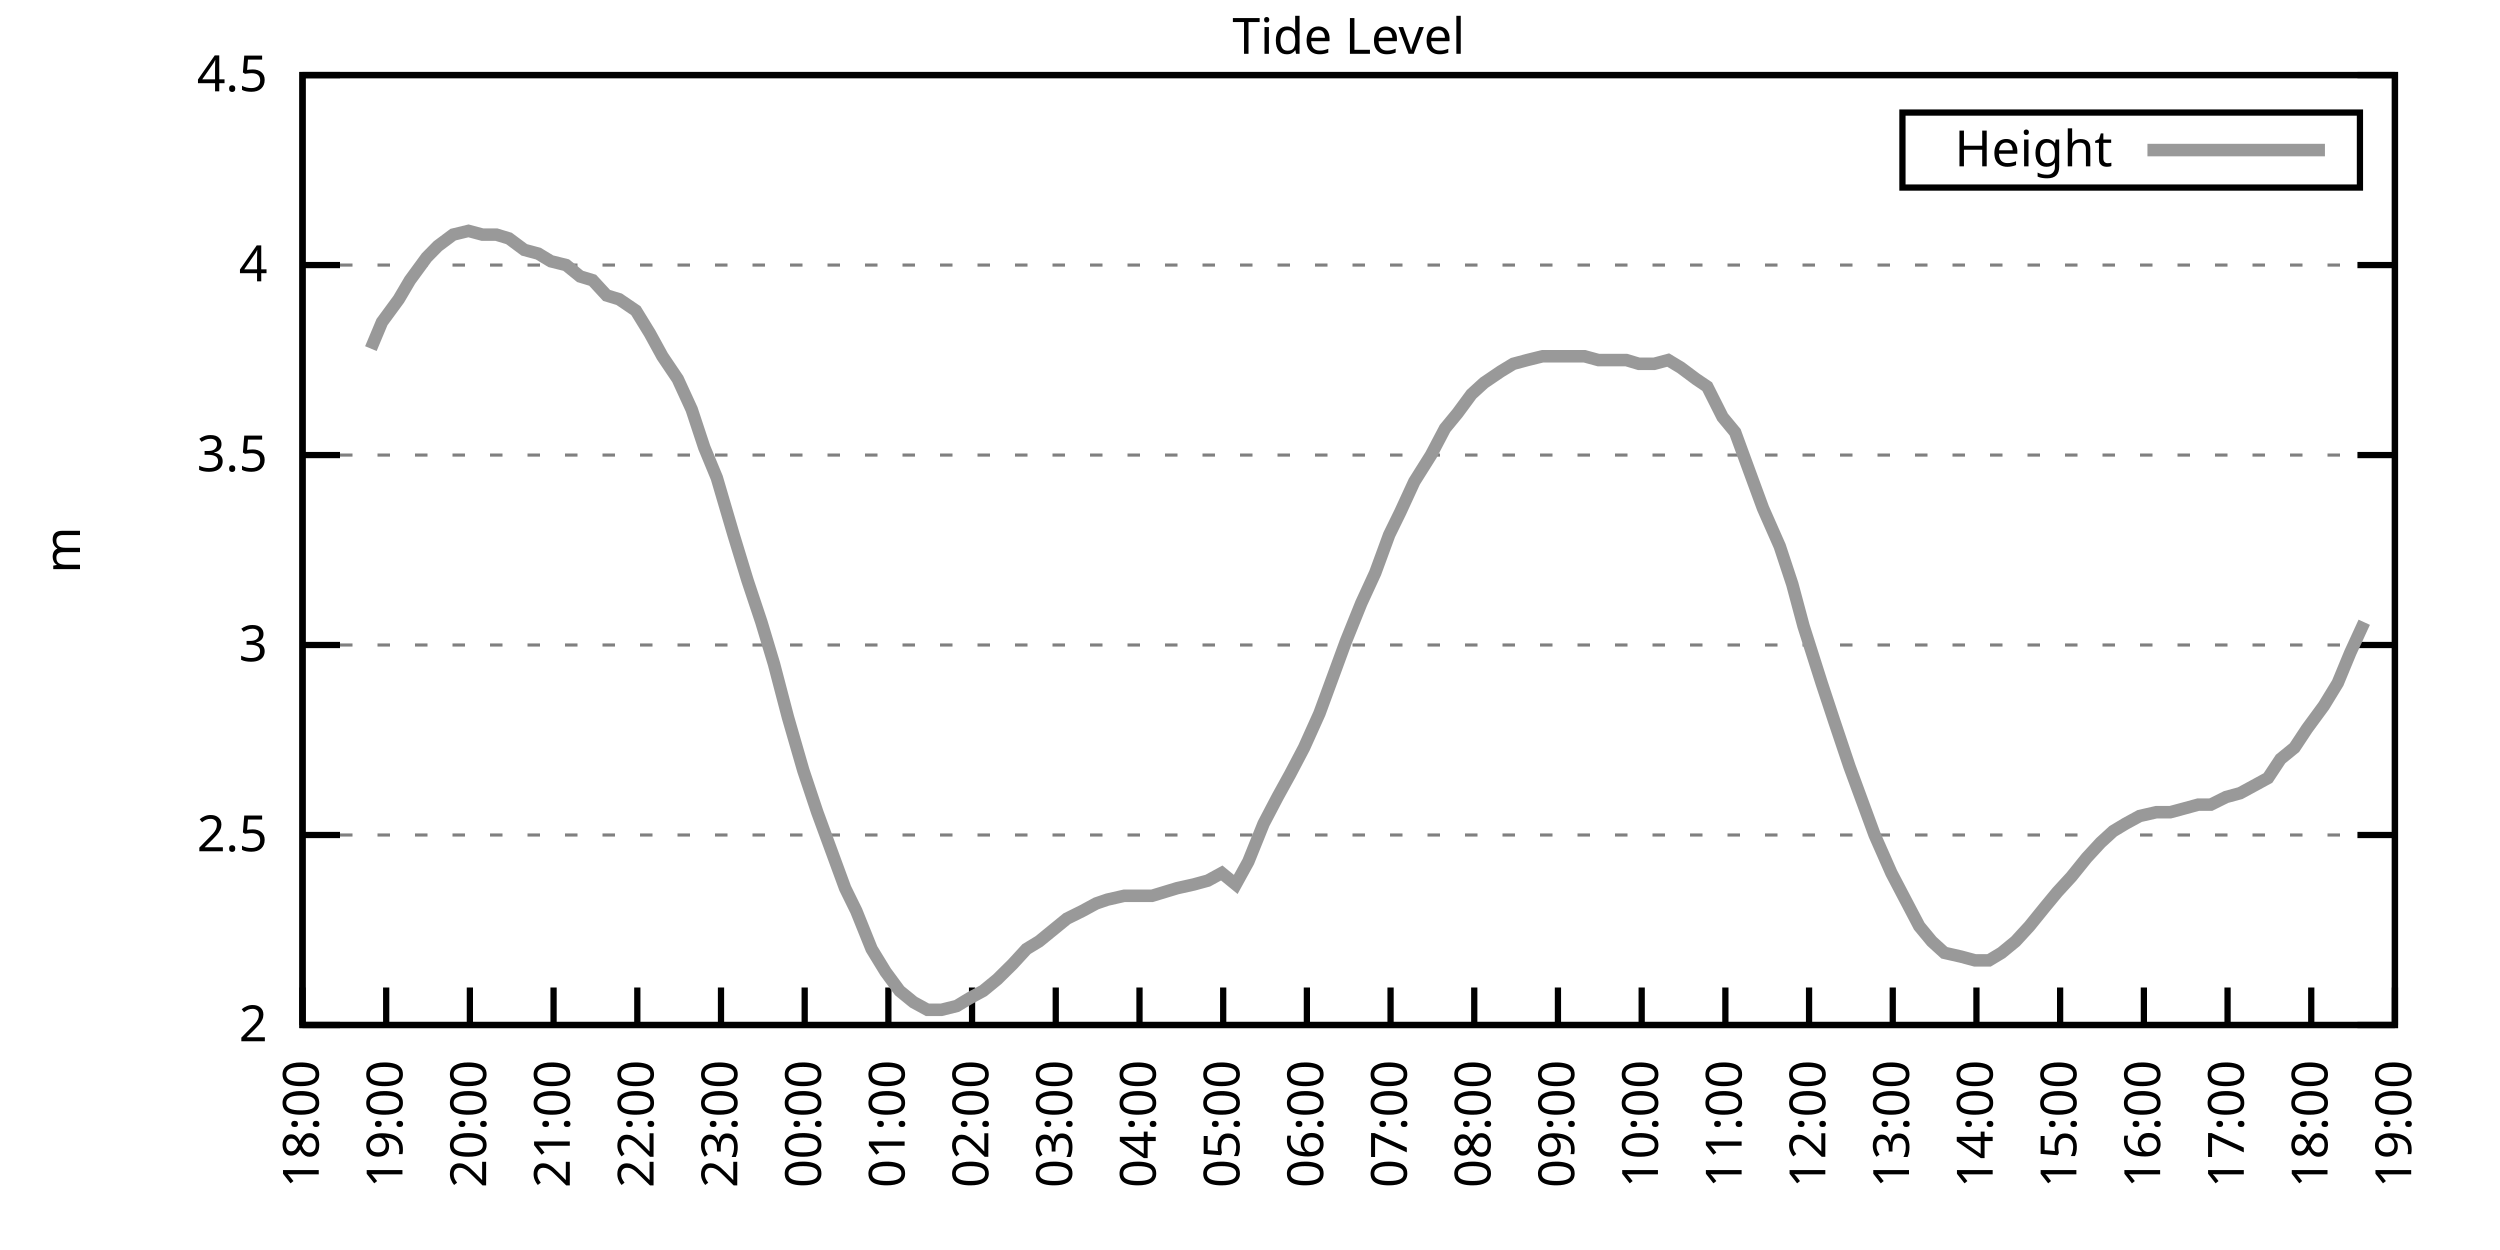
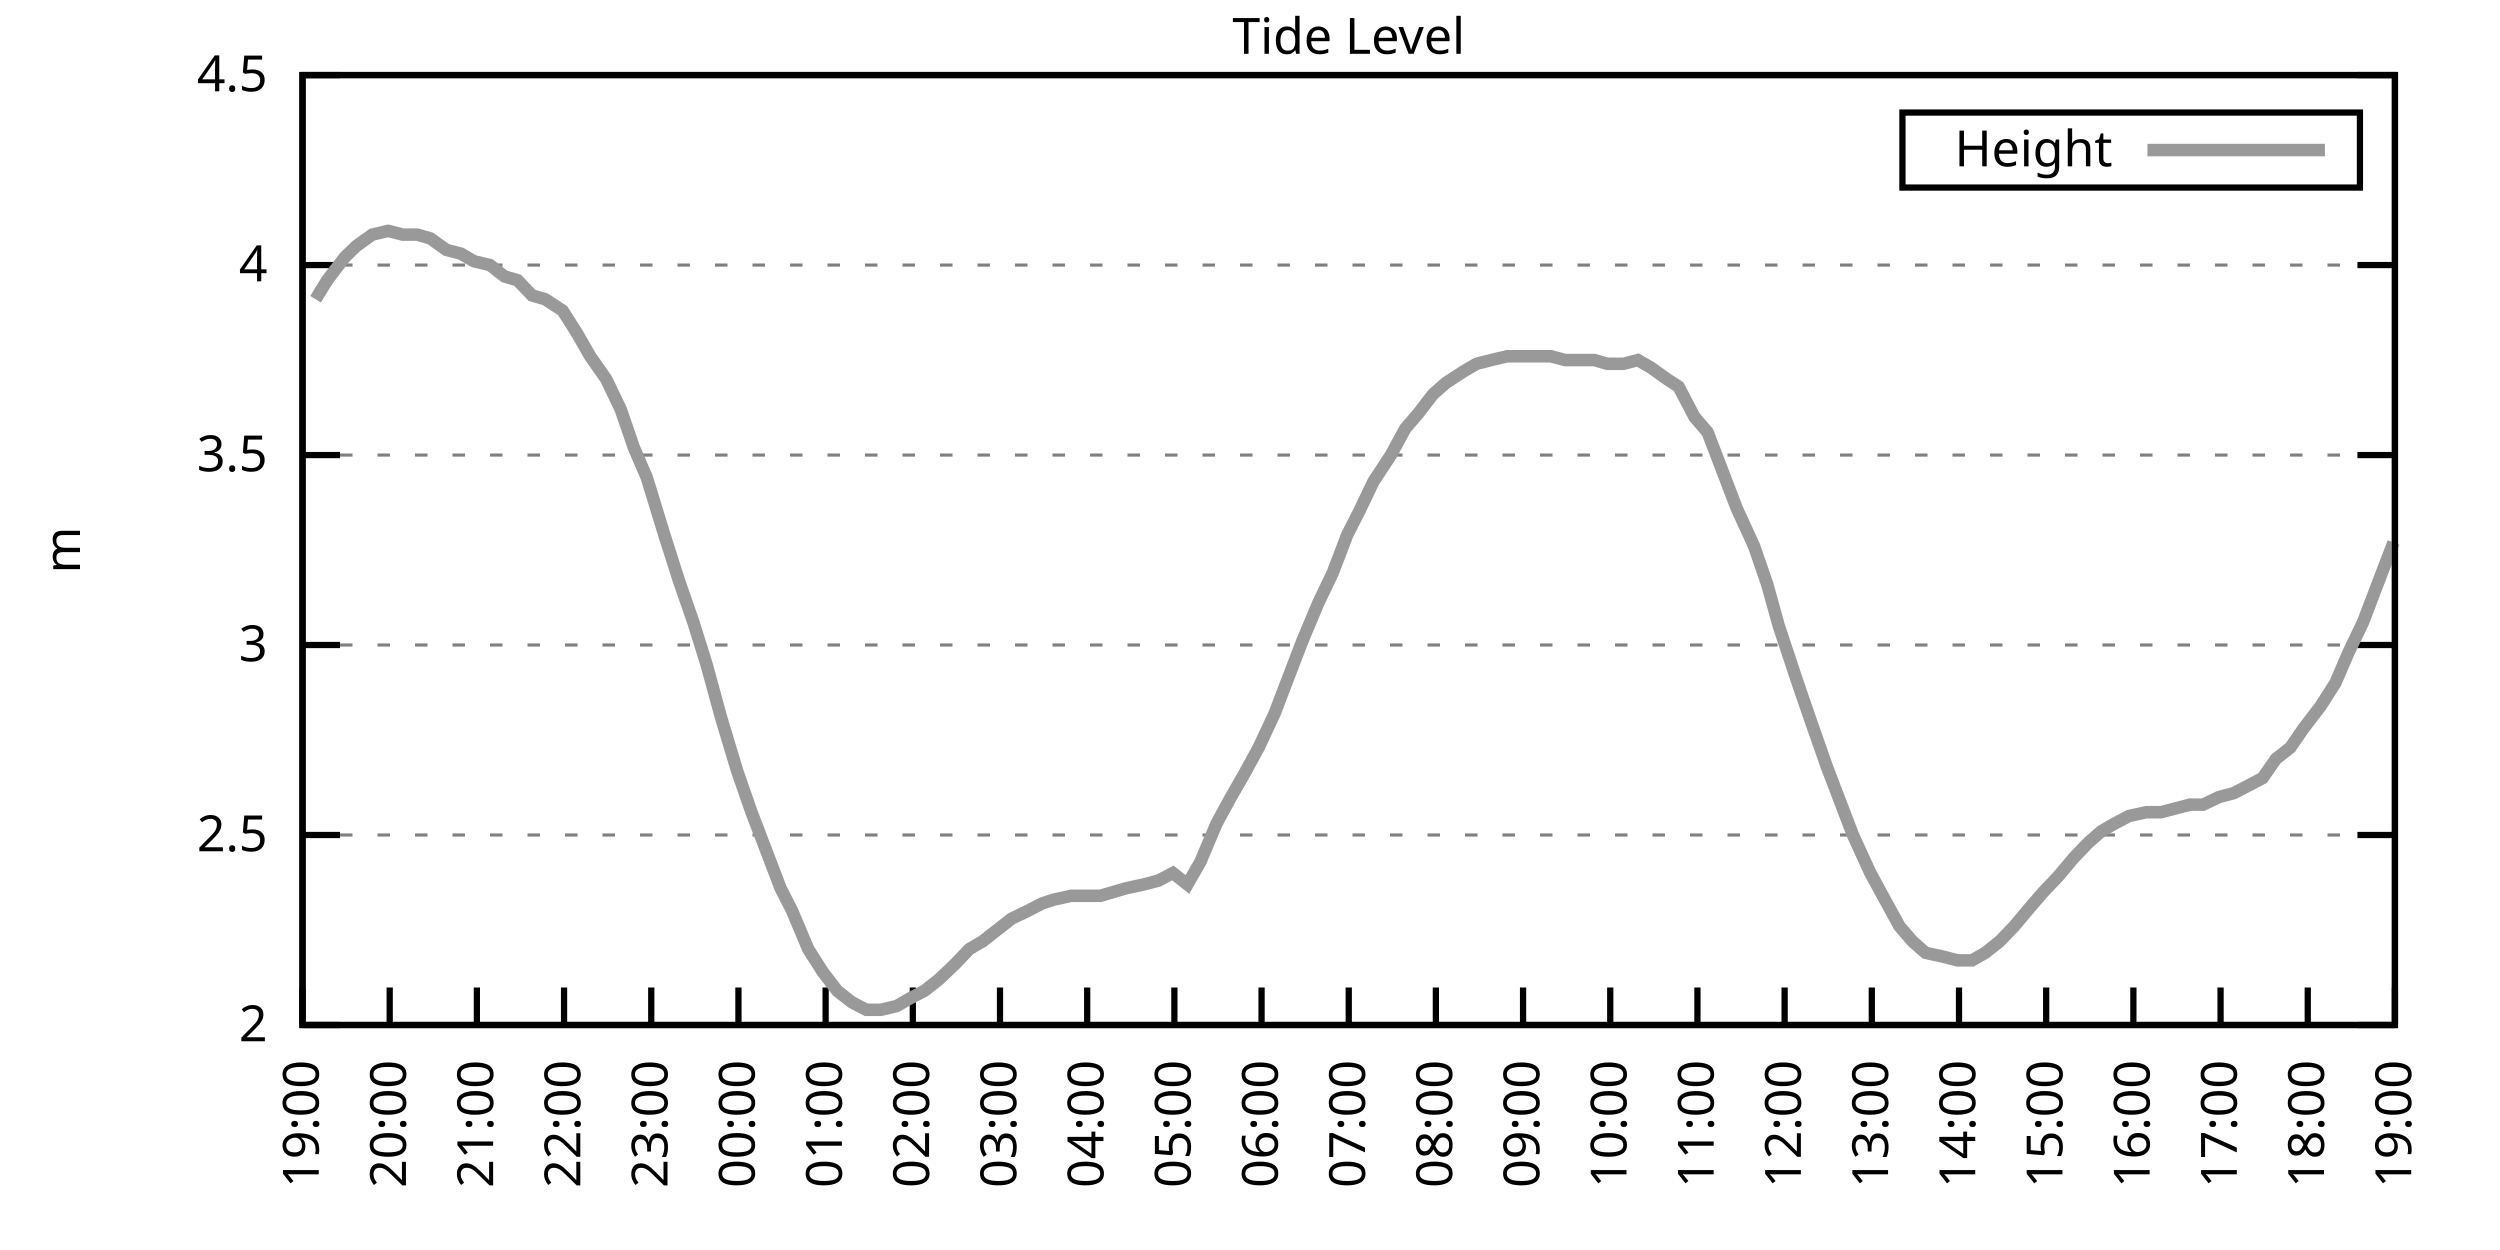
<svg xmlns="http://www.w3.org/2000/svg" xmlns:xlink="http://www.w3.org/1999/xlink" width="400" height="200" viewBox="0 0 400 200">
  <g id="gnuplot_canvas">
    <rect x="0" y="0" width="400" height="200" fill="none" />
    <defs>
      <circle id="gpDot" r="0.5" stroke-width="0.5" stroke="currentColor" />
      <path id="gpPt0" stroke-width="0.333" stroke="currentColor" d="M-1,0 h2 M0,-1 v2" />
      <path id="gpPt1" stroke-width="0.333" stroke="currentColor" d="M-1,-1 L1,1 M1,-1 L-1,1" />
      <path id="gpPt2" stroke-width="0.333" stroke="currentColor" d="M-1,0 L1,0 M0,-1 L0,1 M-1,-1 L1,1 M-1,1 L1,-1" />
      <rect id="gpPt3" stroke-width="0.333" stroke="currentColor" x="-1" y="-1" width="2" height="2" />
      <rect id="gpPt4" stroke-width="0.333" stroke="currentColor" fill="currentColor" x="-1" y="-1" width="2" height="2" />
      <circle id="gpPt5" stroke-width="0.333" stroke="currentColor" cx="0" cy="0" r="1" />
      <use xlink:href="#gpPt5" id="gpPt6" fill="currentColor" stroke="none" />
      <path id="gpPt7" stroke-width="0.333" stroke="currentColor" d="M0,-1.33 L-1.33,0.67 L1.33,0.67 z" />
      <use xlink:href="#gpPt7" id="gpPt8" fill="currentColor" stroke="none" />
      <use xlink:href="#gpPt7" id="gpPt9" stroke="currentColor" transform="rotate(180)" />
      <use xlink:href="#gpPt9" id="gpPt10" fill="currentColor" stroke="none" />
      <use xlink:href="#gpPt3" id="gpPt11" stroke="currentColor" transform="rotate(45)" />
      <use xlink:href="#gpPt11" id="gpPt12" fill="currentColor" stroke="none" />
      <path id="gpPt13" stroke-width="0.333" stroke="currentColor" d="M0,1.330 L1.265,0.411 L0.782,-1.067 L-0.782,-1.076 L-1.265,0.411 z" />
      <use xlink:href="#gpPt13" id="gpPt14" fill="currentColor" stroke="none" />
      <filter id="textbox" filterUnits="objectBoundingBox" x="0" y="0" height="1" width="1">
        <feFlood flood-color="white" flood-opacity="1" result="bgnd" />
        <feComposite in="SourceGraphic" in2="bgnd" operator="atop" />
      </filter>
      <filter id="greybox" filterUnits="objectBoundingBox" x="0" y="0" height="1" width="1">
        <feFlood flood-color="lightgrey" flood-opacity="1" result="grey" />
        <feComposite in="SourceGraphic" in2="grey" operator="atop" />
      </filter>
    </defs>
    <g fill="none" color="white" stroke="currentColor" stroke-width="1.00" stroke-linecap="butt" stroke-linejoin="miter">
</g>
    <g fill="none" color="black" stroke="currentColor" stroke-width="1.00" stroke-linecap="butt" stroke-linejoin="miter">
      <g stroke="none" shape-rendering="crispEdges">
        <polygon fill="rgb(255, 255, 255)" points="48.40,164.00 383.18,164.00 383.18,12.02 48.40,12.02 " />
      </g>
    </g>
    <g fill="none" color="black" stroke="currentColor" stroke-width="1.00" stroke-linecap="butt" stroke-linejoin="miter">
</g>
    <g fill="none" color="black" stroke="black" stroke-width="0.50" stroke-linecap="butt" stroke-linejoin="miter">
</g>
    <g fill="none" color="gray" stroke="currentColor" stroke-width="0.50" stroke-linecap="butt" stroke-linejoin="miter">
      <path stroke="gray" stroke-dasharray="2,4" class="gridline" d="M48.40,164.00 L383.19,164.00  " />
    </g>
    <g fill="none" color="gray" stroke="gray" stroke-width="1.00" stroke-linecap="butt" stroke-linejoin="miter">
</g>
    <g fill="none" color="black" stroke="currentColor" stroke-width="1.00" stroke-linecap="butt" stroke-linejoin="miter">
      <path stroke="black" d="M48.40,164.00 L54.40,164.00 M383.19,164.00 L377.19,164.00  " />
      <g transform="translate(42.80,166.60)" stroke="none" fill="black" font-family="Sans" font-size="8.00" text-anchor="end">
        <text>
          <tspan font-family="Sans"> 2</tspan>
        </text>
      </g>
    </g>
    <g fill="none" color="black" stroke="currentColor" stroke-width="1.00" stroke-linecap="butt" stroke-linejoin="miter">
</g>
    <g fill="none" color="black" stroke="black" stroke-width="0.50" stroke-linecap="butt" stroke-linejoin="miter">
</g>
    <g fill="none" color="gray" stroke="currentColor" stroke-width="0.50" stroke-linecap="butt" stroke-linejoin="miter">
      <path stroke="gray" stroke-dasharray="2,4" class="gridline" d="M48.40,133.60 L383.19,133.60  " />
    </g>
    <g fill="none" color="gray" stroke="gray" stroke-width="1.00" stroke-linecap="butt" stroke-linejoin="miter">
</g>
    <g fill="none" color="black" stroke="currentColor" stroke-width="1.00" stroke-linecap="butt" stroke-linejoin="miter">
      <path stroke="black" d="M48.40,133.60 L54.40,133.60 M383.19,133.60 L377.19,133.60  " />
      <g transform="translate(42.80,136.20)" stroke="none" fill="black" font-family="Sans" font-size="8.00" text-anchor="end">
        <text>
          <tspan font-family="Sans"> 2.5</tspan>
        </text>
      </g>
    </g>
    <g fill="none" color="black" stroke="currentColor" stroke-width="1.00" stroke-linecap="butt" stroke-linejoin="miter">
</g>
    <g fill="none" color="black" stroke="black" stroke-width="0.50" stroke-linecap="butt" stroke-linejoin="miter">
</g>
    <g fill="none" color="gray" stroke="currentColor" stroke-width="0.50" stroke-linecap="butt" stroke-linejoin="miter">
      <path stroke="gray" stroke-dasharray="2,4" class="gridline" d="M48.40,103.20 L383.19,103.20  " />
    </g>
    <g fill="none" color="gray" stroke="gray" stroke-width="1.00" stroke-linecap="butt" stroke-linejoin="miter">
</g>
    <g fill="none" color="black" stroke="currentColor" stroke-width="1.00" stroke-linecap="butt" stroke-linejoin="miter">
      <path stroke="black" d="M48.40,103.20 L54.40,103.20 M383.19,103.20 L377.19,103.20  " />
      <g transform="translate(42.80,105.80)" stroke="none" fill="black" font-family="Sans" font-size="8.00" text-anchor="end">
        <text>
          <tspan font-family="Sans"> 3</tspan>
        </text>
      </g>
    </g>
    <g fill="none" color="black" stroke="currentColor" stroke-width="1.00" stroke-linecap="butt" stroke-linejoin="miter">
</g>
    <g fill="none" color="black" stroke="black" stroke-width="0.50" stroke-linecap="butt" stroke-linejoin="miter">
</g>
    <g fill="none" color="gray" stroke="currentColor" stroke-width="0.50" stroke-linecap="butt" stroke-linejoin="miter">
      <path stroke="gray" stroke-dasharray="2,4" class="gridline" d="M48.40,72.81 L383.19,72.81  " />
    </g>
    <g fill="none" color="gray" stroke="gray" stroke-width="1.00" stroke-linecap="butt" stroke-linejoin="miter">
</g>
    <g fill="none" color="black" stroke="currentColor" stroke-width="1.00" stroke-linecap="butt" stroke-linejoin="miter">
      <path stroke="black" d="M48.40,72.81 L54.40,72.81 M383.19,72.81 L377.19,72.81  " />
      <g transform="translate(42.80,75.41)" stroke="none" fill="black" font-family="Sans" font-size="8.00" text-anchor="end">
        <text>
          <tspan font-family="Sans"> 3.5</tspan>
        </text>
      </g>
    </g>
    <g fill="none" color="black" stroke="currentColor" stroke-width="1.00" stroke-linecap="butt" stroke-linejoin="miter">
</g>
    <g fill="none" color="black" stroke="black" stroke-width="0.50" stroke-linecap="butt" stroke-linejoin="miter">
</g>
    <g fill="none" color="gray" stroke="currentColor" stroke-width="0.50" stroke-linecap="butt" stroke-linejoin="miter">
      <path stroke="gray" stroke-dasharray="2,4" class="gridline" d="M48.40,42.41 L383.19,42.41  " />
    </g>
    <g fill="none" color="gray" stroke="gray" stroke-width="1.00" stroke-linecap="butt" stroke-linejoin="miter">
</g>
    <g fill="none" color="black" stroke="currentColor" stroke-width="1.00" stroke-linecap="butt" stroke-linejoin="miter">
      <path stroke="black" d="M48.40,42.41 L54.40,42.41 M383.19,42.41 L377.19,42.41  " />
      <g transform="translate(42.80,45.01)" stroke="none" fill="black" font-family="Sans" font-size="8.00" text-anchor="end">
        <text>
          <tspan font-family="Sans"> 4</tspan>
        </text>
      </g>
    </g>
    <g fill="none" color="black" stroke="currentColor" stroke-width="1.00" stroke-linecap="butt" stroke-linejoin="miter">
</g>
    <g fill="none" color="black" stroke="black" stroke-width="0.50" stroke-linecap="butt" stroke-linejoin="miter">
</g>
    <g fill="none" color="gray" stroke="currentColor" stroke-width="0.50" stroke-linecap="butt" stroke-linejoin="miter">
      <path stroke="gray" stroke-dasharray="2,4" class="gridline" d="M48.40,12.01 L383.19,12.01  " />
    </g>
    <g fill="none" color="gray" stroke="gray" stroke-width="1.00" stroke-linecap="butt" stroke-linejoin="miter">
</g>
    <g fill="none" color="black" stroke="currentColor" stroke-width="1.00" stroke-linecap="butt" stroke-linejoin="miter">
      <path stroke="black" d="M48.40,12.01 L54.40,12.01 M383.19,12.01 L377.19,12.01  " />
      <g transform="translate(42.80,14.61)" stroke="none" fill="black" font-family="Sans" font-size="8.00" text-anchor="end">
        <text>
          <tspan font-family="Sans"> 4.5</tspan>
        </text>
      </g>
    </g>
    <g fill="none" color="black" stroke="currentColor" stroke-width="1.00" stroke-linecap="butt" stroke-linejoin="miter">
      <path stroke="black" d="M48.40,164.00 L48.40,158.00  " />
      <g transform="translate(51.00,169.60) rotate(270.00)" stroke="none" fill="black" font-family="Sans" font-size="8.00" text-anchor="end">
        <text>
-           <tspan font-family="Sans">18:00</tspan>
-         </text>
-       </g>
-     </g>
-     <g fill="none" color="black" stroke="currentColor" stroke-width="1.00" stroke-linecap="butt" stroke-linejoin="miter">
-       <path stroke="black" d="M61.79,164.00 L61.79,158.00  " />
-       <g transform="translate(64.39,169.60) rotate(270.00)" stroke="none" fill="black" font-family="Sans" font-size="8.00" text-anchor="end">
-         <text>
          <tspan font-family="Sans">19:00</tspan>
        </text>
      </g>
    </g>
    <g fill="none" color="black" stroke="currentColor" stroke-width="1.00" stroke-linecap="butt" stroke-linejoin="miter">
-       <path stroke="black" d="M75.18,164.00 L75.18,158.00  " />
-       <g transform="translate(77.78,169.60) rotate(270.00)" stroke="none" fill="black" font-family="Sans" font-size="8.00" text-anchor="end">
+       <path stroke="black" d="M62.35,164.00 L62.35,158.00  " />
+       <g transform="translate(64.95,169.60) rotate(270.00)" stroke="none" fill="black" font-family="Sans" font-size="8.00" text-anchor="end">
        <text>
          <tspan font-family="Sans">20:00</tspan>
        </text>
      </g>
    </g>
    <g fill="none" color="black" stroke="currentColor" stroke-width="1.00" stroke-linecap="butt" stroke-linejoin="miter">
-       <path stroke="black" d="M88.57,164.00 L88.57,158.00  " />
-       <g transform="translate(91.17,169.60) rotate(270.00)" stroke="none" fill="black" font-family="Sans" font-size="8.00" text-anchor="end">
+       <path stroke="black" d="M76.30,164.00 L76.30,158.00  " />
+       <g transform="translate(78.90,169.60) rotate(270.00)" stroke="none" fill="black" font-family="Sans" font-size="8.00" text-anchor="end">
        <text>
          <tspan font-family="Sans">21:00</tspan>
        </text>
      </g>
    </g>
    <g fill="none" color="black" stroke="currentColor" stroke-width="1.00" stroke-linecap="butt" stroke-linejoin="miter">
-       <path stroke="black" d="M101.97,164.00 L101.97,158.00  " />
-       <g transform="translate(104.57,169.60) rotate(270.00)" stroke="none" fill="black" font-family="Sans" font-size="8.00" text-anchor="end">
+       <path stroke="black" d="M90.25,164.00 L90.25,158.00  " />
+       <g transform="translate(92.85,169.60) rotate(270.00)" stroke="none" fill="black" font-family="Sans" font-size="8.00" text-anchor="end">
        <text>
          <tspan font-family="Sans">22:00</tspan>
        </text>
      </g>
    </g>
    <g fill="none" color="black" stroke="currentColor" stroke-width="1.00" stroke-linecap="butt" stroke-linejoin="miter">
-       <path stroke="black" d="M115.36,164.00 L115.36,158.00  " />
-       <g transform="translate(117.96,169.60) rotate(270.00)" stroke="none" fill="black" font-family="Sans" font-size="8.00" text-anchor="end">
+       <path stroke="black" d="M104.20,164.00 L104.20,158.00  " />
+       <g transform="translate(106.80,169.60) rotate(270.00)" stroke="none" fill="black" font-family="Sans" font-size="8.00" text-anchor="end">
        <text>
          <tspan font-family="Sans">23:00</tspan>
        </text>
      </g>
    </g>
    <g fill="none" color="black" stroke="currentColor" stroke-width="1.00" stroke-linecap="butt" stroke-linejoin="miter">
-       <path stroke="black" d="M128.75,164.00 L128.75,158.00  " />
-       <g transform="translate(131.35,169.60) rotate(270.00)" stroke="none" fill="black" font-family="Sans" font-size="8.00" text-anchor="end">
+       <path stroke="black" d="M118.15,164.00 L118.15,158.00  " />
+       <g transform="translate(120.75,169.60) rotate(270.00)" stroke="none" fill="black" font-family="Sans" font-size="8.00" text-anchor="end">
        <text>
          <tspan font-family="Sans">00:00</tspan>
        </text>
      </g>
    </g>
    <g fill="none" color="black" stroke="currentColor" stroke-width="1.00" stroke-linecap="butt" stroke-linejoin="miter">
-       <path stroke="black" d="M142.14,164.00 L142.14,158.00  " />
-       <g transform="translate(144.74,169.60) rotate(270.00)" stroke="none" fill="black" font-family="Sans" font-size="8.00" text-anchor="end">
+       <path stroke="black" d="M132.10,164.00 L132.10,158.00  " />
+       <g transform="translate(134.70,169.60) rotate(270.00)" stroke="none" fill="black" font-family="Sans" font-size="8.00" text-anchor="end">
        <text>
          <tspan font-family="Sans">01:00</tspan>
        </text>
      </g>
    </g>
    <g fill="none" color="black" stroke="currentColor" stroke-width="1.00" stroke-linecap="butt" stroke-linejoin="miter">
-       <path stroke="black" d="M155.53,164.00 L155.53,158.00  " />
-       <g transform="translate(158.13,169.60) rotate(270.00)" stroke="none" fill="black" font-family="Sans" font-size="8.00" text-anchor="end">
+       <path stroke="black" d="M146.05,164.00 L146.05,158.00  " />
+       <g transform="translate(148.65,169.60) rotate(270.00)" stroke="none" fill="black" font-family="Sans" font-size="8.00" text-anchor="end">
        <text>
          <tspan font-family="Sans">02:00</tspan>
        </text>
      </g>
    </g>
    <g fill="none" color="black" stroke="currentColor" stroke-width="1.00" stroke-linecap="butt" stroke-linejoin="miter">
-       <path stroke="black" d="M168.92,164.00 L168.92,158.00  " />
-       <g transform="translate(171.52,169.60) rotate(270.00)" stroke="none" fill="black" font-family="Sans" font-size="8.00" text-anchor="end">
+       <path stroke="black" d="M160.00,164.00 L160.00,158.00  " />
+       <g transform="translate(162.60,169.60) rotate(270.00)" stroke="none" fill="black" font-family="Sans" font-size="8.00" text-anchor="end">
        <text>
          <tspan font-family="Sans">03:00</tspan>
        </text>
      </g>
    </g>
    <g fill="none" color="black" stroke="currentColor" stroke-width="1.00" stroke-linecap="butt" stroke-linejoin="miter">
-       <path stroke="black" d="M182.32,164.00 L182.32,158.00  " />
-       <g transform="translate(184.92,169.60) rotate(270.00)" stroke="none" fill="black" font-family="Sans" font-size="8.00" text-anchor="end">
+       <path stroke="black" d="M173.95,164.00 L173.95,158.00  " />
+       <g transform="translate(176.55,169.60) rotate(270.00)" stroke="none" fill="black" font-family="Sans" font-size="8.00" text-anchor="end">
        <text>
          <tspan font-family="Sans">04:00</tspan>
        </text>
      </g>
    </g>
    <g fill="none" color="black" stroke="currentColor" stroke-width="1.00" stroke-linecap="butt" stroke-linejoin="miter">
-       <path stroke="black" d="M195.71,164.00 L195.71,158.00  " />
-       <g transform="translate(198.31,169.60) rotate(270.00)" stroke="none" fill="black" font-family="Sans" font-size="8.00" text-anchor="end">
+       <path stroke="black" d="M187.90,164.00 L187.90,158.00  " />
+       <g transform="translate(190.50,169.60) rotate(270.00)" stroke="none" fill="black" font-family="Sans" font-size="8.00" text-anchor="end">
        <text>
          <tspan font-family="Sans">05:00</tspan>
        </text>
      </g>
    </g>
    <g fill="none" color="black" stroke="currentColor" stroke-width="1.00" stroke-linecap="butt" stroke-linejoin="miter">
-       <path stroke="black" d="M209.10,164.00 L209.10,158.00  " />
-       <g transform="translate(211.70,169.60) rotate(270.00)" stroke="none" fill="black" font-family="Sans" font-size="8.00" text-anchor="end">
+       <path stroke="black" d="M201.85,164.00 L201.85,158.00  " />
+       <g transform="translate(204.45,169.60) rotate(270.00)" stroke="none" fill="black" font-family="Sans" font-size="8.00" text-anchor="end">
        <text>
          <tspan font-family="Sans">06:00</tspan>
        </text>
      </g>
    </g>
    <g fill="none" color="black" stroke="currentColor" stroke-width="1.00" stroke-linecap="butt" stroke-linejoin="miter">
-       <path stroke="black" d="M222.49,164.00 L222.49,158.00  " />
-       <g transform="translate(225.09,169.60) rotate(270.00)" stroke="none" fill="black" font-family="Sans" font-size="8.00" text-anchor="end">
+       <path stroke="black" d="M215.80,164.00 L215.80,158.00  " />
+       <g transform="translate(218.40,169.60) rotate(270.00)" stroke="none" fill="black" font-family="Sans" font-size="8.00" text-anchor="end">
        <text>
          <tspan font-family="Sans">07:00</tspan>
        </text>
      </g>
    </g>
    <g fill="none" color="black" stroke="currentColor" stroke-width="1.00" stroke-linecap="butt" stroke-linejoin="miter">
-       <path stroke="black" d="M235.88,164.00 L235.88,158.00  " />
-       <g transform="translate(238.48,169.60) rotate(270.00)" stroke="none" fill="black" font-family="Sans" font-size="8.00" text-anchor="end">
+       <path stroke="black" d="M229.74,164.00 L229.74,158.00  " />
+       <g transform="translate(232.34,169.60) rotate(270.00)" stroke="none" fill="black" font-family="Sans" font-size="8.00" text-anchor="end">
        <text>
          <tspan font-family="Sans">08:00</tspan>
        </text>
      </g>
    </g>
    <g fill="none" color="black" stroke="currentColor" stroke-width="1.00" stroke-linecap="butt" stroke-linejoin="miter">
-       <path stroke="black" d="M249.27,164.00 L249.27,158.00  " />
-       <g transform="translate(251.87,169.60) rotate(270.00)" stroke="none" fill="black" font-family="Sans" font-size="8.00" text-anchor="end">
+       <path stroke="black" d="M243.69,164.00 L243.69,158.00  " />
+       <g transform="translate(246.29,169.60) rotate(270.00)" stroke="none" fill="black" font-family="Sans" font-size="8.00" text-anchor="end">
        <text>
          <tspan font-family="Sans">09:00</tspan>
        </text>
      </g>
    </g>
    <g fill="none" color="black" stroke="currentColor" stroke-width="1.00" stroke-linecap="butt" stroke-linejoin="miter">
-       <path stroke="black" d="M262.67,164.00 L262.67,158.00  " />
-       <g transform="translate(265.27,169.60) rotate(270.00)" stroke="none" fill="black" font-family="Sans" font-size="8.00" text-anchor="end">
+       <path stroke="black" d="M257.64,164.00 L257.64,158.00  " />
+       <g transform="translate(260.24,169.60) rotate(270.00)" stroke="none" fill="black" font-family="Sans" font-size="8.00" text-anchor="end">
        <text>
          <tspan font-family="Sans">10:00</tspan>
        </text>
      </g>
    </g>
    <g fill="none" color="black" stroke="currentColor" stroke-width="1.00" stroke-linecap="butt" stroke-linejoin="miter">
-       <path stroke="black" d="M276.06,164.00 L276.06,158.00  " />
-       <g transform="translate(278.66,169.60) rotate(270.00)" stroke="none" fill="black" font-family="Sans" font-size="8.00" text-anchor="end">
+       <path stroke="black" d="M271.59,164.00 L271.59,158.00  " />
+       <g transform="translate(274.19,169.60) rotate(270.00)" stroke="none" fill="black" font-family="Sans" font-size="8.00" text-anchor="end">
        <text>
          <tspan font-family="Sans">11:00</tspan>
        </text>
      </g>
    </g>
    <g fill="none" color="black" stroke="currentColor" stroke-width="1.00" stroke-linecap="butt" stroke-linejoin="miter">
-       <path stroke="black" d="M289.45,164.00 L289.45,158.00  " />
-       <g transform="translate(292.05,169.60) rotate(270.00)" stroke="none" fill="black" font-family="Sans" font-size="8.00" text-anchor="end">
+       <path stroke="black" d="M285.54,164.00 L285.54,158.00  " />
+       <g transform="translate(288.14,169.60) rotate(270.00)" stroke="none" fill="black" font-family="Sans" font-size="8.00" text-anchor="end">
        <text>
          <tspan font-family="Sans">12:00</tspan>
        </text>
      </g>
    </g>
    <g fill="none" color="black" stroke="currentColor" stroke-width="1.00" stroke-linecap="butt" stroke-linejoin="miter">
-       <path stroke="black" d="M302.84,164.00 L302.84,158.00  " />
-       <g transform="translate(305.44,169.60) rotate(270.00)" stroke="none" fill="black" font-family="Sans" font-size="8.00" text-anchor="end">
+       <path stroke="black" d="M299.49,164.00 L299.49,158.00  " />
+       <g transform="translate(302.09,169.60) rotate(270.00)" stroke="none" fill="black" font-family="Sans" font-size="8.00" text-anchor="end">
        <text>
          <tspan font-family="Sans">13:00</tspan>
        </text>
      </g>
    </g>
    <g fill="none" color="black" stroke="currentColor" stroke-width="1.00" stroke-linecap="butt" stroke-linejoin="miter">
-       <path stroke="black" d="M316.23,164.00 L316.23,158.00  " />
-       <g transform="translate(318.83,169.60) rotate(270.00)" stroke="none" fill="black" font-family="Sans" font-size="8.00" text-anchor="end">
+       <path stroke="black" d="M313.44,164.00 L313.44,158.00  " />
+       <g transform="translate(316.04,169.60) rotate(270.00)" stroke="none" fill="black" font-family="Sans" font-size="8.00" text-anchor="end">
        <text>
          <tspan font-family="Sans">14:00</tspan>
        </text>
      </g>
    </g>
    <g fill="none" color="black" stroke="currentColor" stroke-width="1.00" stroke-linecap="butt" stroke-linejoin="miter">
-       <path stroke="black" d="M329.62,164.00 L329.62,158.00  " />
-       <g transform="translate(332.22,169.60) rotate(270.00)" stroke="none" fill="black" font-family="Sans" font-size="8.00" text-anchor="end">
+       <path stroke="black" d="M327.39,164.00 L327.39,158.00  " />
+       <g transform="translate(329.99,169.60) rotate(270.00)" stroke="none" fill="black" font-family="Sans" font-size="8.00" text-anchor="end">
        <text>
          <tspan font-family="Sans">15:00</tspan>
        </text>
      </g>
    </g>
    <g fill="none" color="black" stroke="currentColor" stroke-width="1.00" stroke-linecap="butt" stroke-linejoin="miter">
-       <path stroke="black" d="M343.02,164.00 L343.02,158.00  " />
-       <g transform="translate(345.62,169.60) rotate(270.00)" stroke="none" fill="black" font-family="Sans" font-size="8.00" text-anchor="end">
+       <path stroke="black" d="M341.34,164.00 L341.34,158.00  " />
+       <g transform="translate(343.94,169.60) rotate(270.00)" stroke="none" fill="black" font-family="Sans" font-size="8.00" text-anchor="end">
        <text>
          <tspan font-family="Sans">16:00</tspan>
        </text>
      </g>
    </g>
    <g fill="none" color="black" stroke="currentColor" stroke-width="1.00" stroke-linecap="butt" stroke-linejoin="miter">
-       <path stroke="black" d="M356.41,164.00 L356.41,158.00  " />
-       <g transform="translate(359.01,169.60) rotate(270.00)" stroke="none" fill="black" font-family="Sans" font-size="8.00" text-anchor="end">
+       <path stroke="black" d="M355.29,164.00 L355.29,158.00  " />
+       <g transform="translate(357.89,169.60) rotate(270.00)" stroke="none" fill="black" font-family="Sans" font-size="8.00" text-anchor="end">
        <text>
          <tspan font-family="Sans">17:00</tspan>
        </text>
      </g>
    </g>
    <g fill="none" color="black" stroke="currentColor" stroke-width="1.00" stroke-linecap="butt" stroke-linejoin="miter">
-       <path stroke="black" d="M369.80,164.00 L369.80,158.00  " />
-       <g transform="translate(372.40,169.60) rotate(270.00)" stroke="none" fill="black" font-family="Sans" font-size="8.00" text-anchor="end">
+       <path stroke="black" d="M369.24,164.00 L369.24,158.00  " />
+       <g transform="translate(371.84,169.60) rotate(270.00)" stroke="none" fill="black" font-family="Sans" font-size="8.00" text-anchor="end">
        <text>
          <tspan font-family="Sans">18:00</tspan>
        </text>
      </g>
    </g>
    <g fill="none" color="black" stroke="currentColor" stroke-width="1.00" stroke-linecap="butt" stroke-linejoin="miter">
      <path stroke="black" d="M383.19,164.00 L383.19,158.00  " />
      <g transform="translate(385.79,169.60) rotate(270.00)" stroke="none" fill="black" font-family="Sans" font-size="8.00" text-anchor="end">
        <text>
          <tspan font-family="Sans">19:00</tspan>
        </text>
      </g>
    </g>
    <g fill="none" color="black" stroke="currentColor" stroke-width="1.00" stroke-linecap="butt" stroke-linejoin="miter">
</g>
    <g fill="none" color="black" stroke="currentColor" stroke-width="1.00" stroke-linecap="butt" stroke-linejoin="miter">
      <path stroke="black" d="M48.40,12.01 L48.40,164.00 L383.19,164.00 L383.19,12.01 L48.40,12.01 Z  " />
    </g>
    <g fill="none" color="black" stroke="currentColor" stroke-width="1.00" stroke-linecap="butt" stroke-linejoin="miter">
</g>
    <g fill="none" color="black" stroke="currentColor" stroke-width="1.00" stroke-linecap="butt" stroke-linejoin="miter">
      <path stroke="black" d="M304.39,30.01 L304.39,18.01 L377.59,18.01 L377.59,30.01 L304.39,30.01 Z  " />
    </g>
    <g id="Tide_level_plot_1">
      <g fill="none" color="white" stroke="black" stroke-width="2.00" stroke-linecap="butt" stroke-linejoin="miter">
</g>
      <g fill="none" color="black" stroke="currentColor" stroke-width="2.00" stroke-linecap="butt" stroke-linejoin="miter">
        <g transform="translate(337.99,26.61)" stroke="none" fill="black" font-family="Sans" font-size="8.00" text-anchor="end">
          <text>
            <tspan font-family="Sans">Height</tspan>
          </text>
        </g>
      </g>
      <g fill="none" color="black" stroke="currentColor" stroke-width="2.00" stroke-linecap="butt" stroke-linejoin="miter">
-         <path stroke="rgb(153, 153, 153)" d="M343.59,24.01 L371.99,24.01 M59.34,55.78 L61.12,51.53 L63.80,47.88 L65.59,44.84 L68.26,41.19 L70.05,39.37   L72.50,37.54 L74.96,36.94 L77.19,37.54 L79.42,37.54 L81.43,38.15 L83.89,39.98 L86.12,40.58 L88.13,41.80   L90.58,42.41 L92.82,44.23 L94.82,44.84 L97.06,47.27 L99.06,47.88 L101.74,49.70 L103.98,53.35 L105.98,57.00   L108.44,60.65 L110.67,65.51 L112.68,71.59 L114.69,76.45 L117.37,85.57 L119.60,92.87 L121.83,99.56 L123.84,106.24   L126.07,114.76 L128.53,123.27 L130.76,129.95 L132.99,136.03 L135.22,142.11 L137.01,145.76 L139.46,151.84 L141.69,155.49   L143.93,158.53 L146.16,160.35 L148.39,161.57 L150.62,161.57 L153.08,160.96 L155.09,159.74 L157.32,158.53 L159.55,156.70   L162.01,154.27 L164.24,151.84 L166.25,150.62 L168.48,148.80 L170.71,146.98 L173.17,145.76 L175.40,144.55 L177.18,143.94   L179.86,143.33 L182.09,143.33 L184.32,143.33 L186.33,142.72 L188.34,142.11 L191.02,141.51 L193.25,140.90 L195.48,139.68   L197.72,141.51 L199.73,137.86 L202.18,131.78 L204.41,127.52 L206.42,123.87 L208.65,119.62 L211.11,114.15 L213.12,108.68   L215.35,102.60 L217.80,96.52 L220.04,91.65 L222.27,85.57 L224.05,81.93 L226.29,77.06 L228.96,72.81 L231.20,68.55   L233.20,66.12 L235.44,63.08 L237.44,61.25 L240.12,59.43 L242.13,58.21 L244.36,57.61 L246.82,57.00 L248.60,57.00   L251.06,57.00 L253.51,57.00 L255.75,57.61 L257.76,57.61 L260.21,57.61 L262.22,58.21 L264.67,58.21 L266.91,57.61   L268.92,58.82 L271.37,60.65 L273.16,61.86 L275.61,66.73 L277.62,69.16 L280.07,75.85 L282.08,81.32 L284.76,87.40   L286.77,93.48 L288.56,100.16 L291.46,109.28 L293.47,115.36 L295.92,122.66 L297.93,128.13 L299.94,133.60 L302.62,139.68   L304.85,143.94 L307.08,148.19 L309.09,150.62 L311.10,152.45 L313.78,153.06 L316.01,153.66 L318.24,153.66 L320.25,152.45   L322.48,150.62 L324.71,148.19 L327.17,145.15 L329.18,142.72 L331.41,140.29 L333.86,137.25 L336.10,134.82 L338.10,132.99   L340.11,131.78 L342.35,130.56 L345.02,129.95 L347.26,129.95 L349.49,129.35 L351.72,128.74 L353.73,128.74 L356.18,127.52   L358.42,126.91 L360.65,125.70 L362.88,124.48 L364.89,121.44 L367.12,119.62 L369.13,116.58 L371.81,112.93 L374.04,109.28   L376.05,104.42 L378.28,99.56  " />
+         <path stroke="rgb(153, 153, 153)" d="M343.59,24.01 L371.99,24.01 M50.49,47.88 L52.35,44.84 L55.14,41.19 L57.00,39.37 L59.56,37.54 L62.12,36.94   L64.44,37.54 L66.77,37.54 L68.86,38.15 L71.42,39.98 L73.74,40.58 L75.83,41.80 L78.39,42.41 L80.72,44.23   L82.81,44.84 L85.13,47.27 L87.23,47.88 L90.02,49.70 L92.34,53.35 L94.43,57.00 L96.99,60.65 L99.32,65.51   L101.41,71.59 L103.50,76.45 L106.29,85.57 L108.62,92.87 L110.94,99.56 L113.03,106.24 L115.36,114.76 L117.92,123.27   L120.24,129.95 L122.57,136.03 L124.89,142.11 L126.75,145.76 L129.31,151.84 L131.63,155.49 L133.96,158.53 L136.28,160.35   L138.61,161.57 L140.93,161.57 L143.49,160.96 L145.58,159.74 L147.91,158.53 L150.23,156.70 L152.79,154.27 L155.11,151.84   L157.21,150.62 L159.53,148.80 L161.86,146.98 L164.41,145.76 L166.74,144.55 L168.60,143.94 L171.39,143.33 L173.71,143.33   L176.04,143.33 L178.13,142.72 L180.22,142.11 L183.01,141.51 L185.34,140.90 L187.66,139.68 L189.99,141.51 L192.08,137.86   L194.64,131.78 L196.96,127.52 L199.06,123.87 L201.38,119.62 L203.94,114.15 L206.03,108.68 L208.36,102.60 L210.91,96.52   L213.24,91.65 L215.56,85.57 L217.42,81.93 L219.75,77.06 L222.54,72.81 L224.86,68.55 L226.95,66.12 L229.28,63.08   L231.37,61.25 L234.16,59.43 L236.25,58.21 L238.58,57.61 L241.14,57.00 L243.00,57.00 L245.55,57.00 L248.11,57.00   L250.44,57.61 L252.53,57.61 L255.09,57.61 L257.18,58.21 L259.74,58.21 L262.06,57.61 L264.15,58.82 L266.71,60.65   L268.57,61.86 L271.13,66.73 L273.22,69.16 L275.78,75.85 L277.87,81.32 L280.66,87.40 L282.75,93.48 L284.61,100.16   L287.64,109.28 L289.73,115.36 L292.29,122.66 L294.38,128.13 L296.47,133.60 L299.26,139.68 L301.58,143.94 L303.91,148.19   L306.00,150.62 L308.09,152.45 L310.88,153.06 L313.21,153.66 L315.53,153.66 L317.63,152.45 L319.95,150.62 L322.28,148.19   L324.83,145.15 L326.93,142.72 L329.25,140.29 L331.81,137.25 L334.13,134.82 L336.23,132.99 L338.32,131.78 L340.64,130.56   L343.43,129.95 L345.76,129.95 L348.08,129.35 L350.41,128.74 L352.50,128.74 L355.06,127.52 L357.38,126.91 L359.71,125.70   L362.03,124.48 L364.13,121.44 L366.45,119.62 L368.54,116.58 L371.33,112.93 L373.66,109.28 L375.75,104.42 L378.08,99.56   L379.94,94.69 L382.96,86.79  " />
      </g>
    </g>
    <g fill="none" color="black" stroke="currentColor" stroke-width="2.00" stroke-linecap="butt" stroke-linejoin="miter">
</g>
    <g fill="none" color="black" stroke="black" stroke-width="1.00" stroke-linecap="butt" stroke-linejoin="miter">
</g>
    <g fill="none" color="black" stroke="currentColor" stroke-width="1.00" stroke-linecap="butt" stroke-linejoin="miter">
      <path stroke="black" d="M48.40,12.01 L48.40,164.00 L383.19,164.00 L383.19,12.01 L48.40,12.01 Z  " />
      <g transform="translate(12.80,88.01) rotate(270.00)" stroke="none" fill="black" font-family="Sans" font-size="8.00" text-anchor="middle">
        <text>
          <tspan font-family="Sans">m</tspan>
        </text>
      </g>
    </g>
    <g fill="none" color="black" stroke="currentColor" stroke-width="1.00" stroke-linecap="butt" stroke-linejoin="miter">
</g>
    <g fill="none" color="black" stroke="currentColor" stroke-width="1.00" stroke-linecap="butt" stroke-linejoin="miter">
      <g transform="translate(215.79,8.61)" stroke="none" fill="black" font-family="Sans" font-size="8.00" text-anchor="middle">
        <text>
          <tspan font-family="Sans">Tide Level</tspan>
        </text>
      </g>
    </g>
    <g fill="none" color="black" stroke="currentColor" stroke-width="1.00" stroke-linecap="butt" stroke-linejoin="miter">
</g>
  </g>
</svg>
